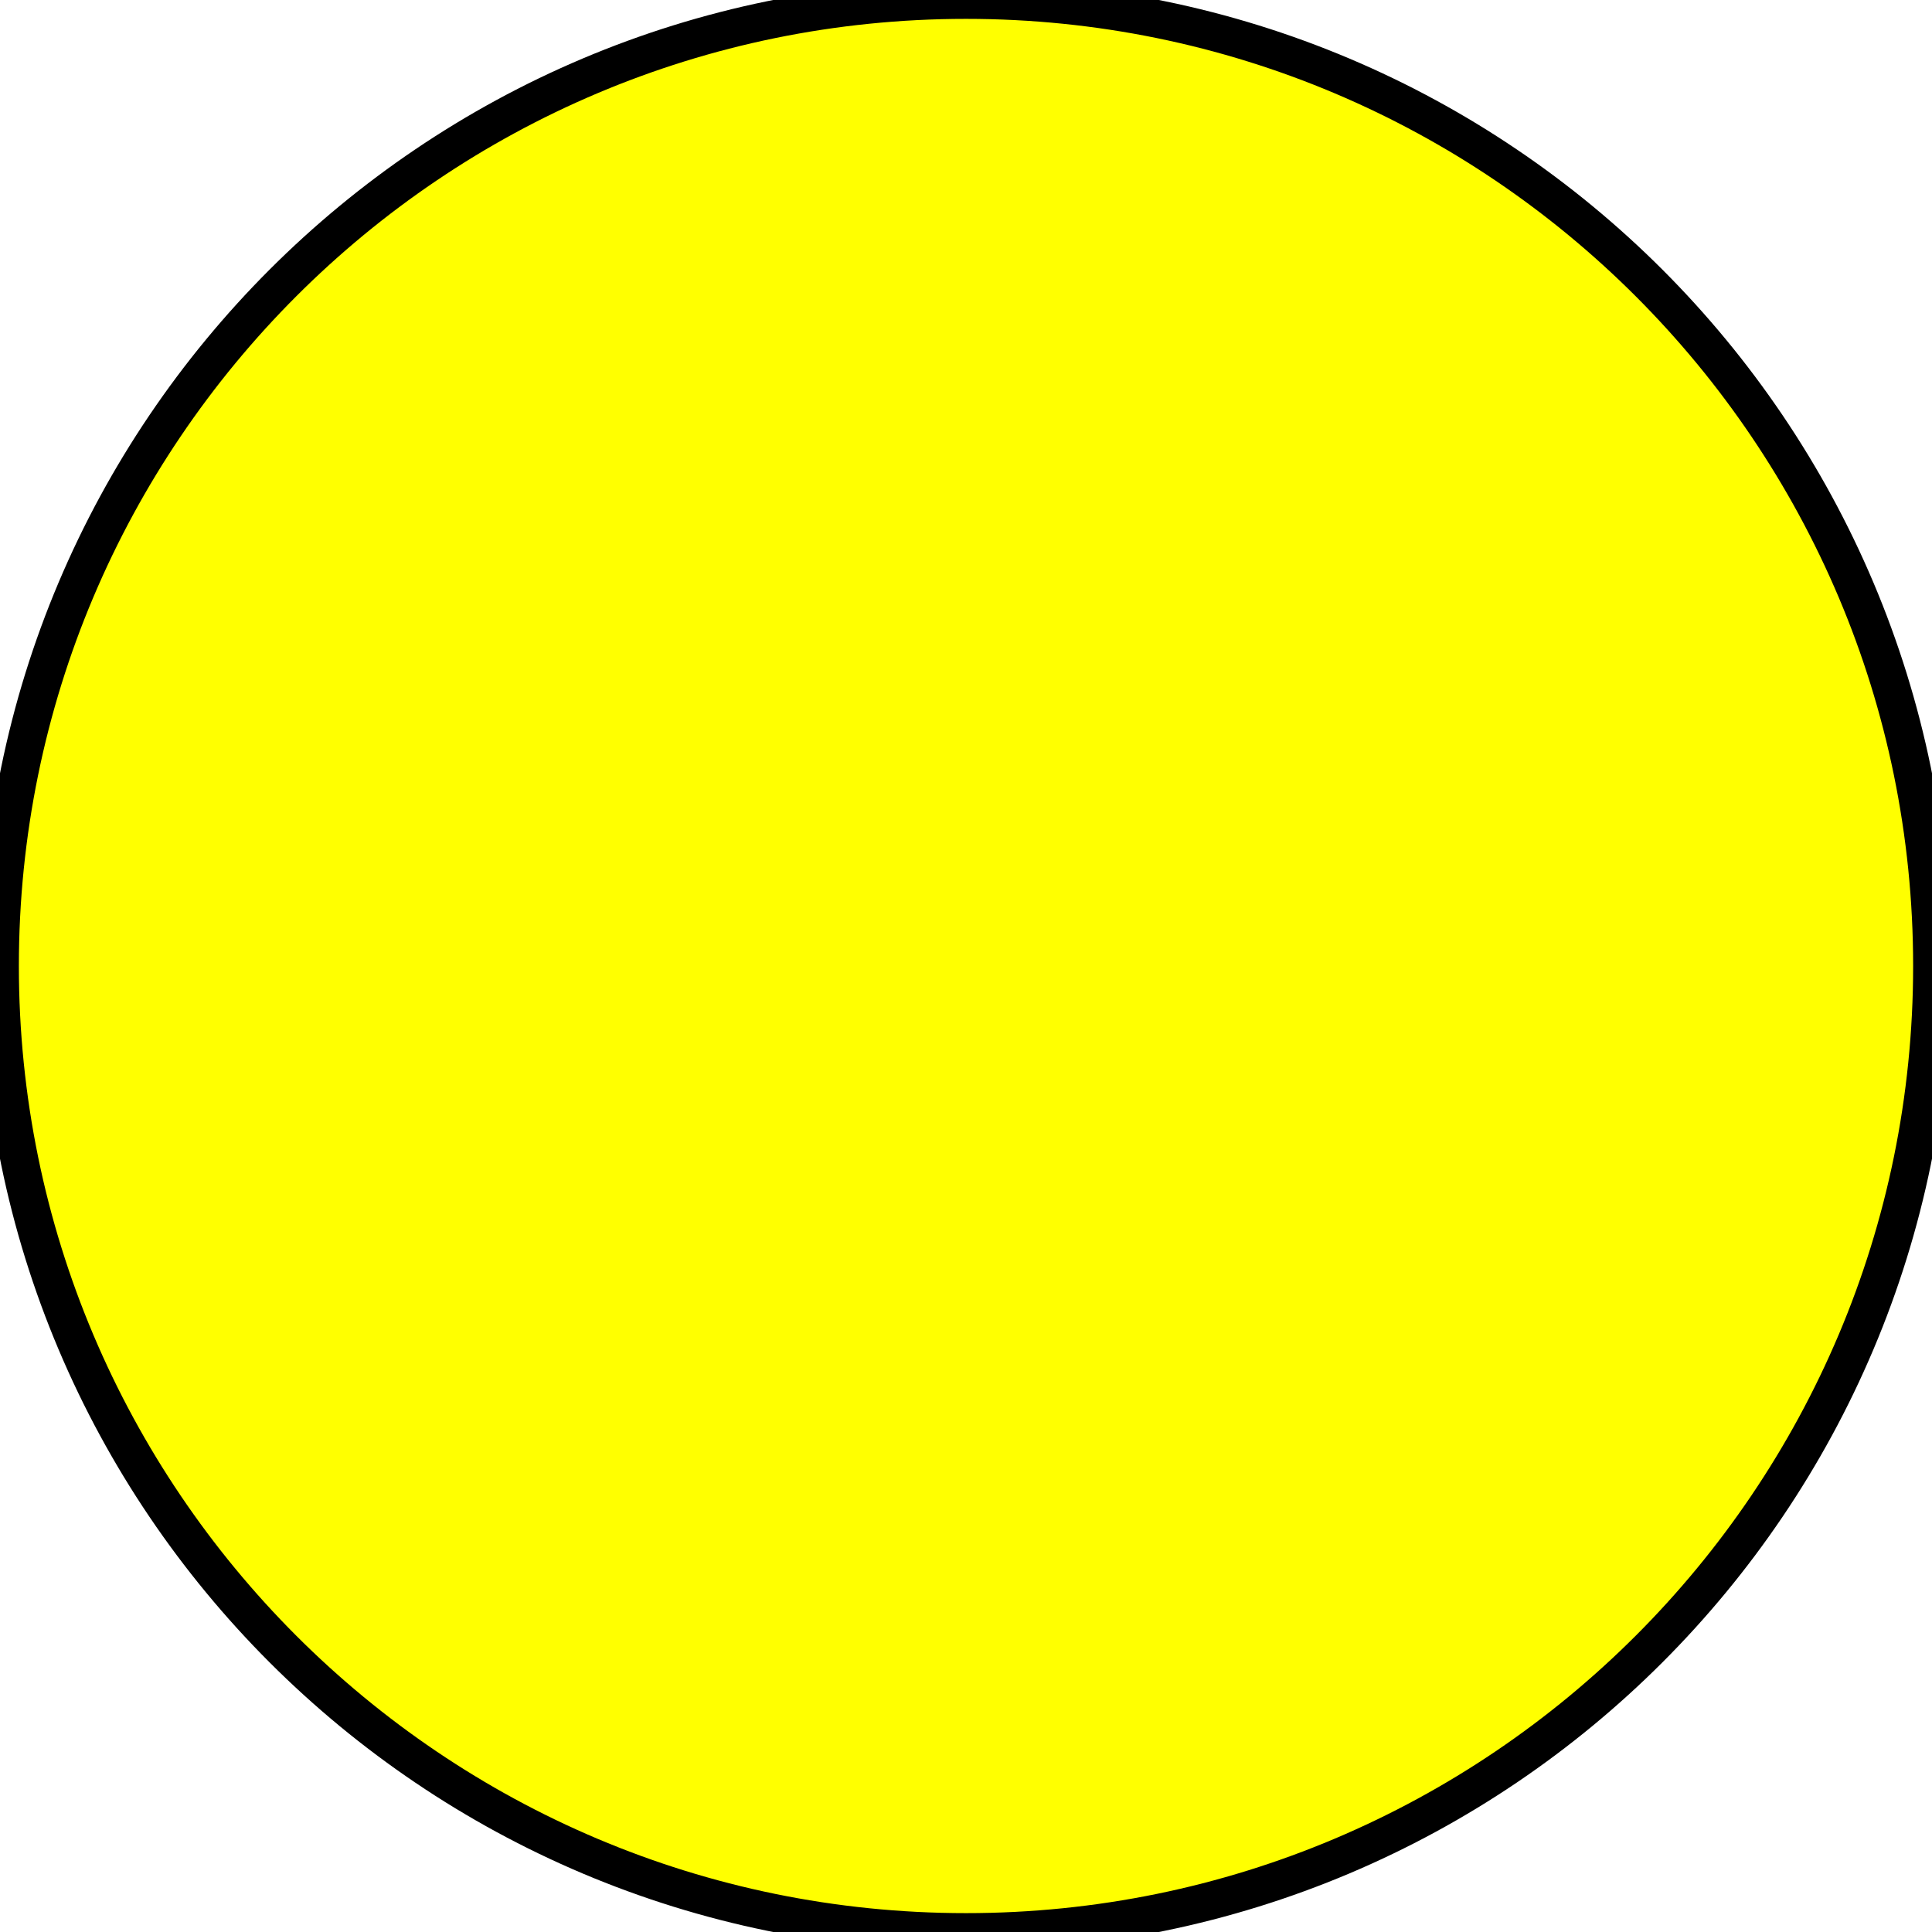
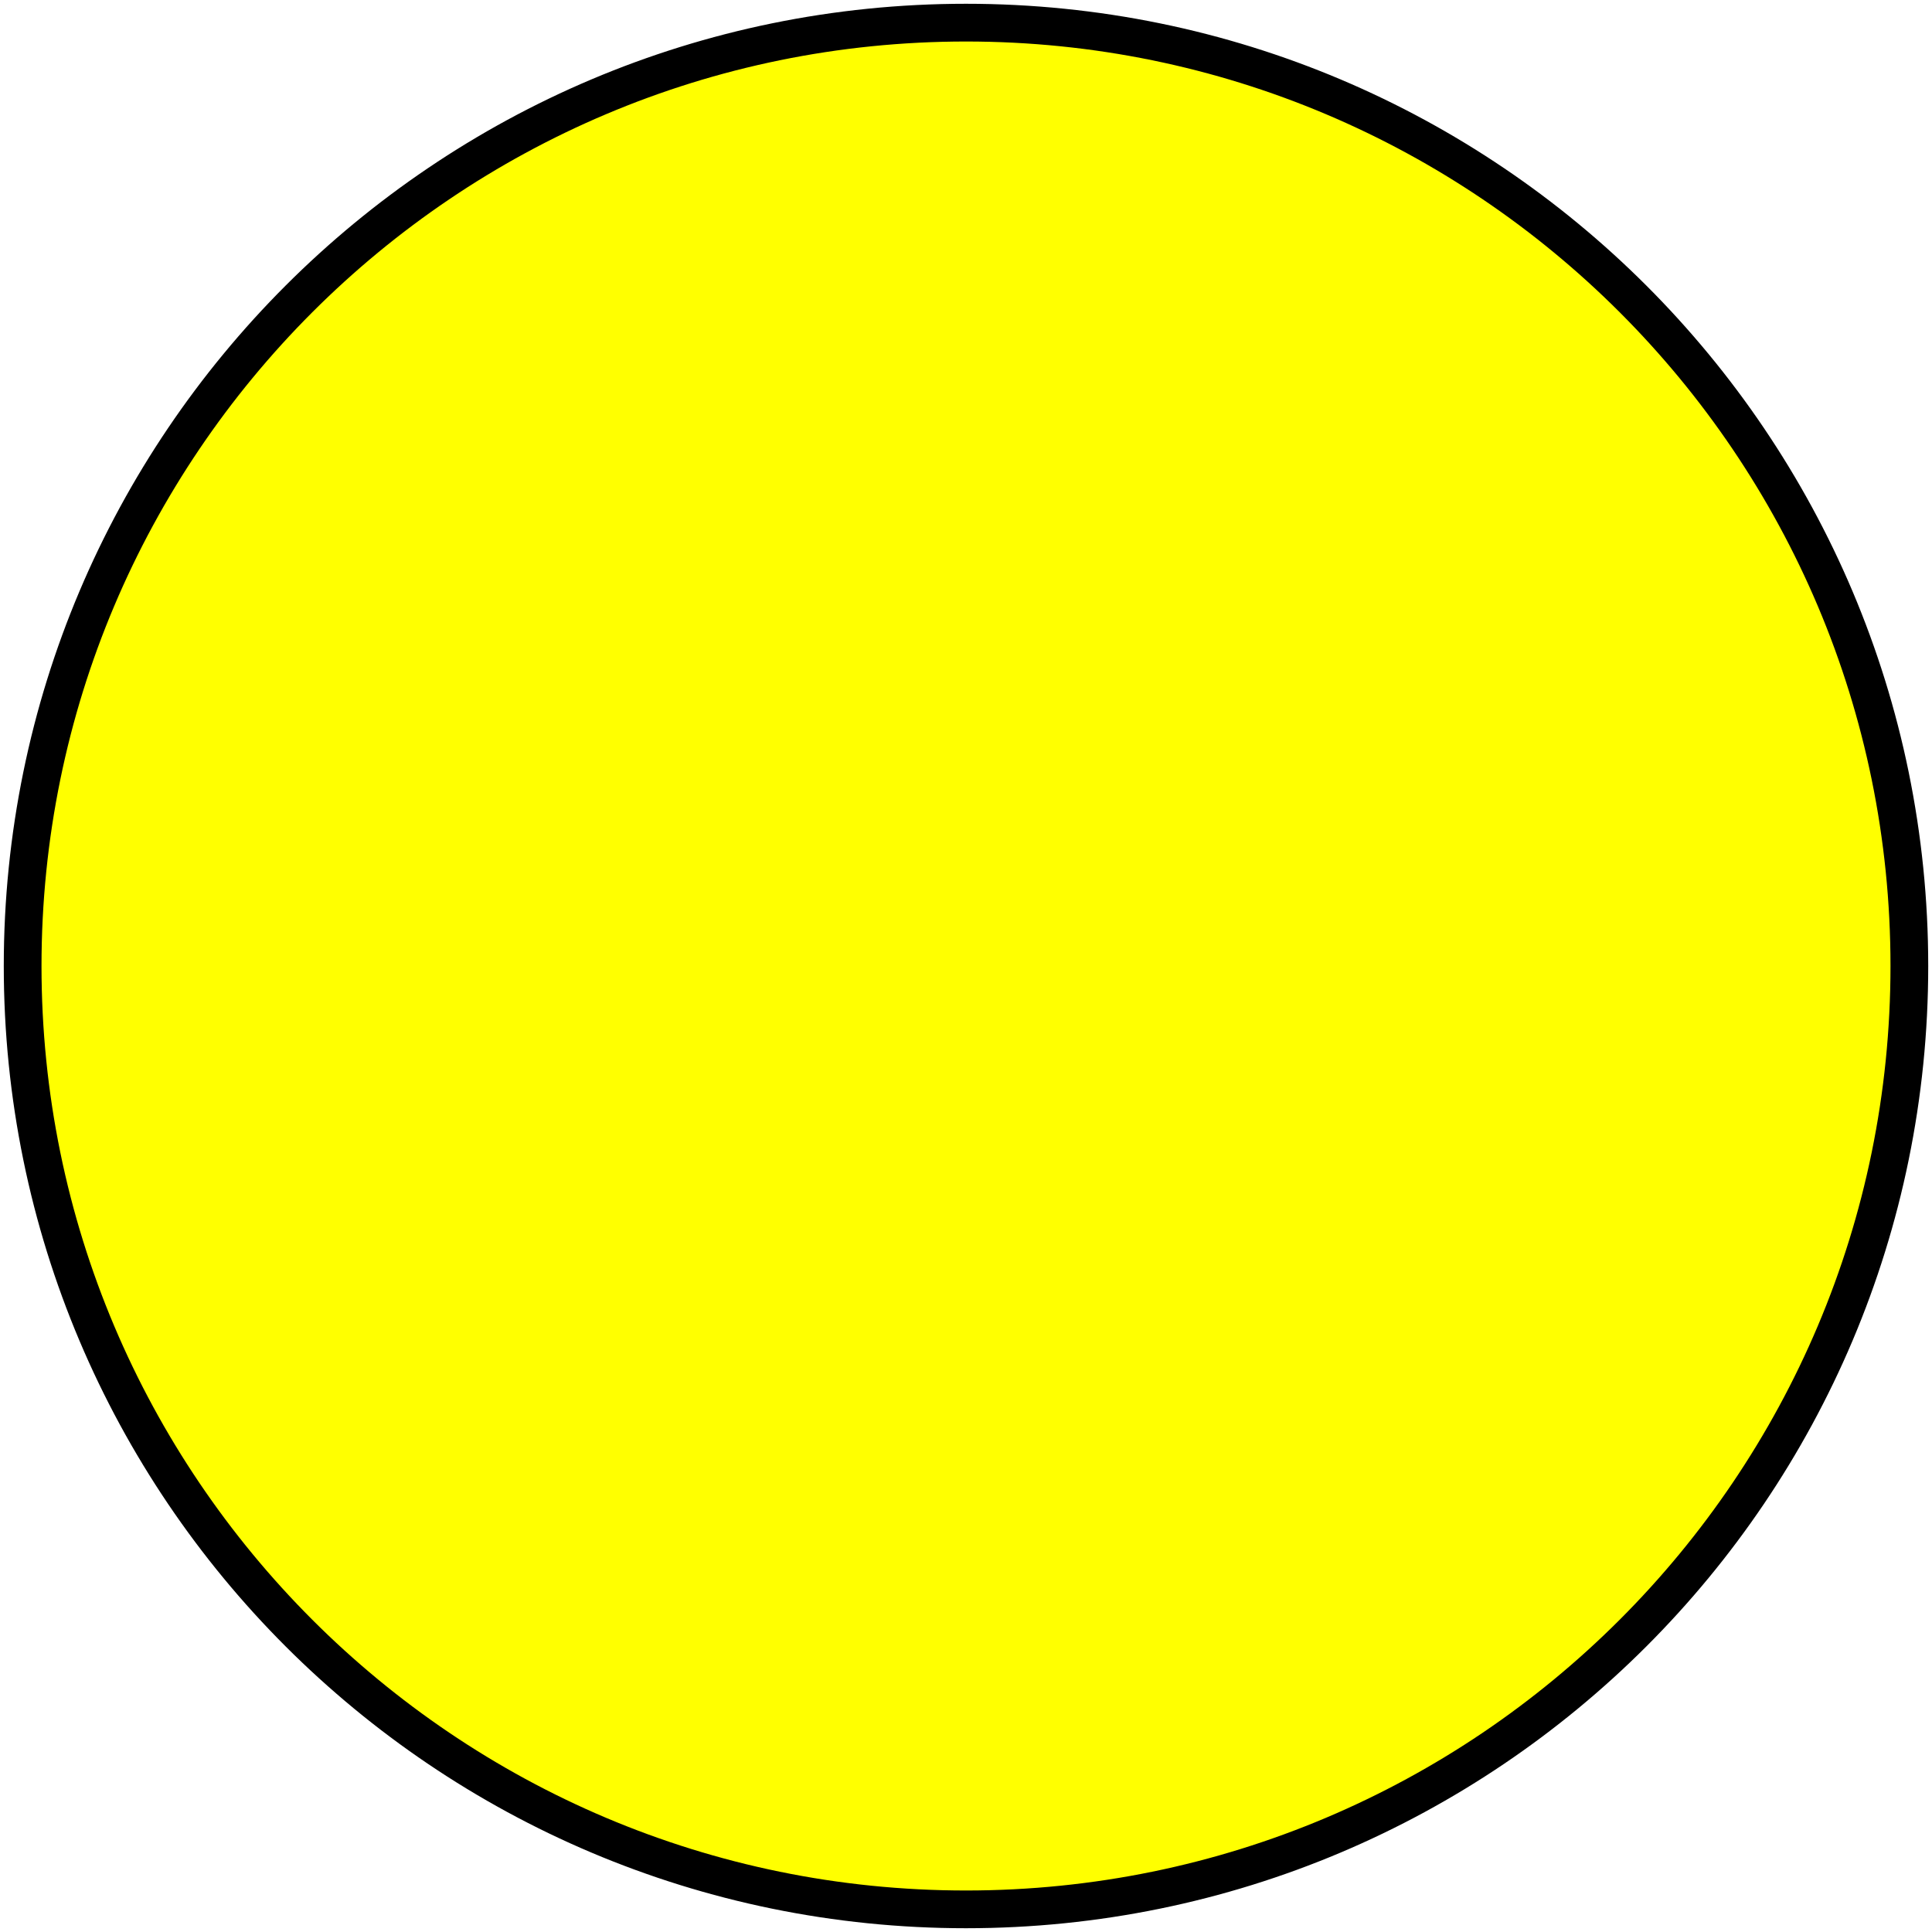
<svg xmlns="http://www.w3.org/2000/svg" version="1.1" width="256" height="256">
-   <ellipse cx="128" cy="128" rx="128" ry="128" fill="#FFFF00" stroke-width="5" stroke="#000" />
+   <ellipse cx="128" cy="128" rx="125" ry="125" fill="#FFFF00" stroke-width="5" stroke="#000" />
</svg>
